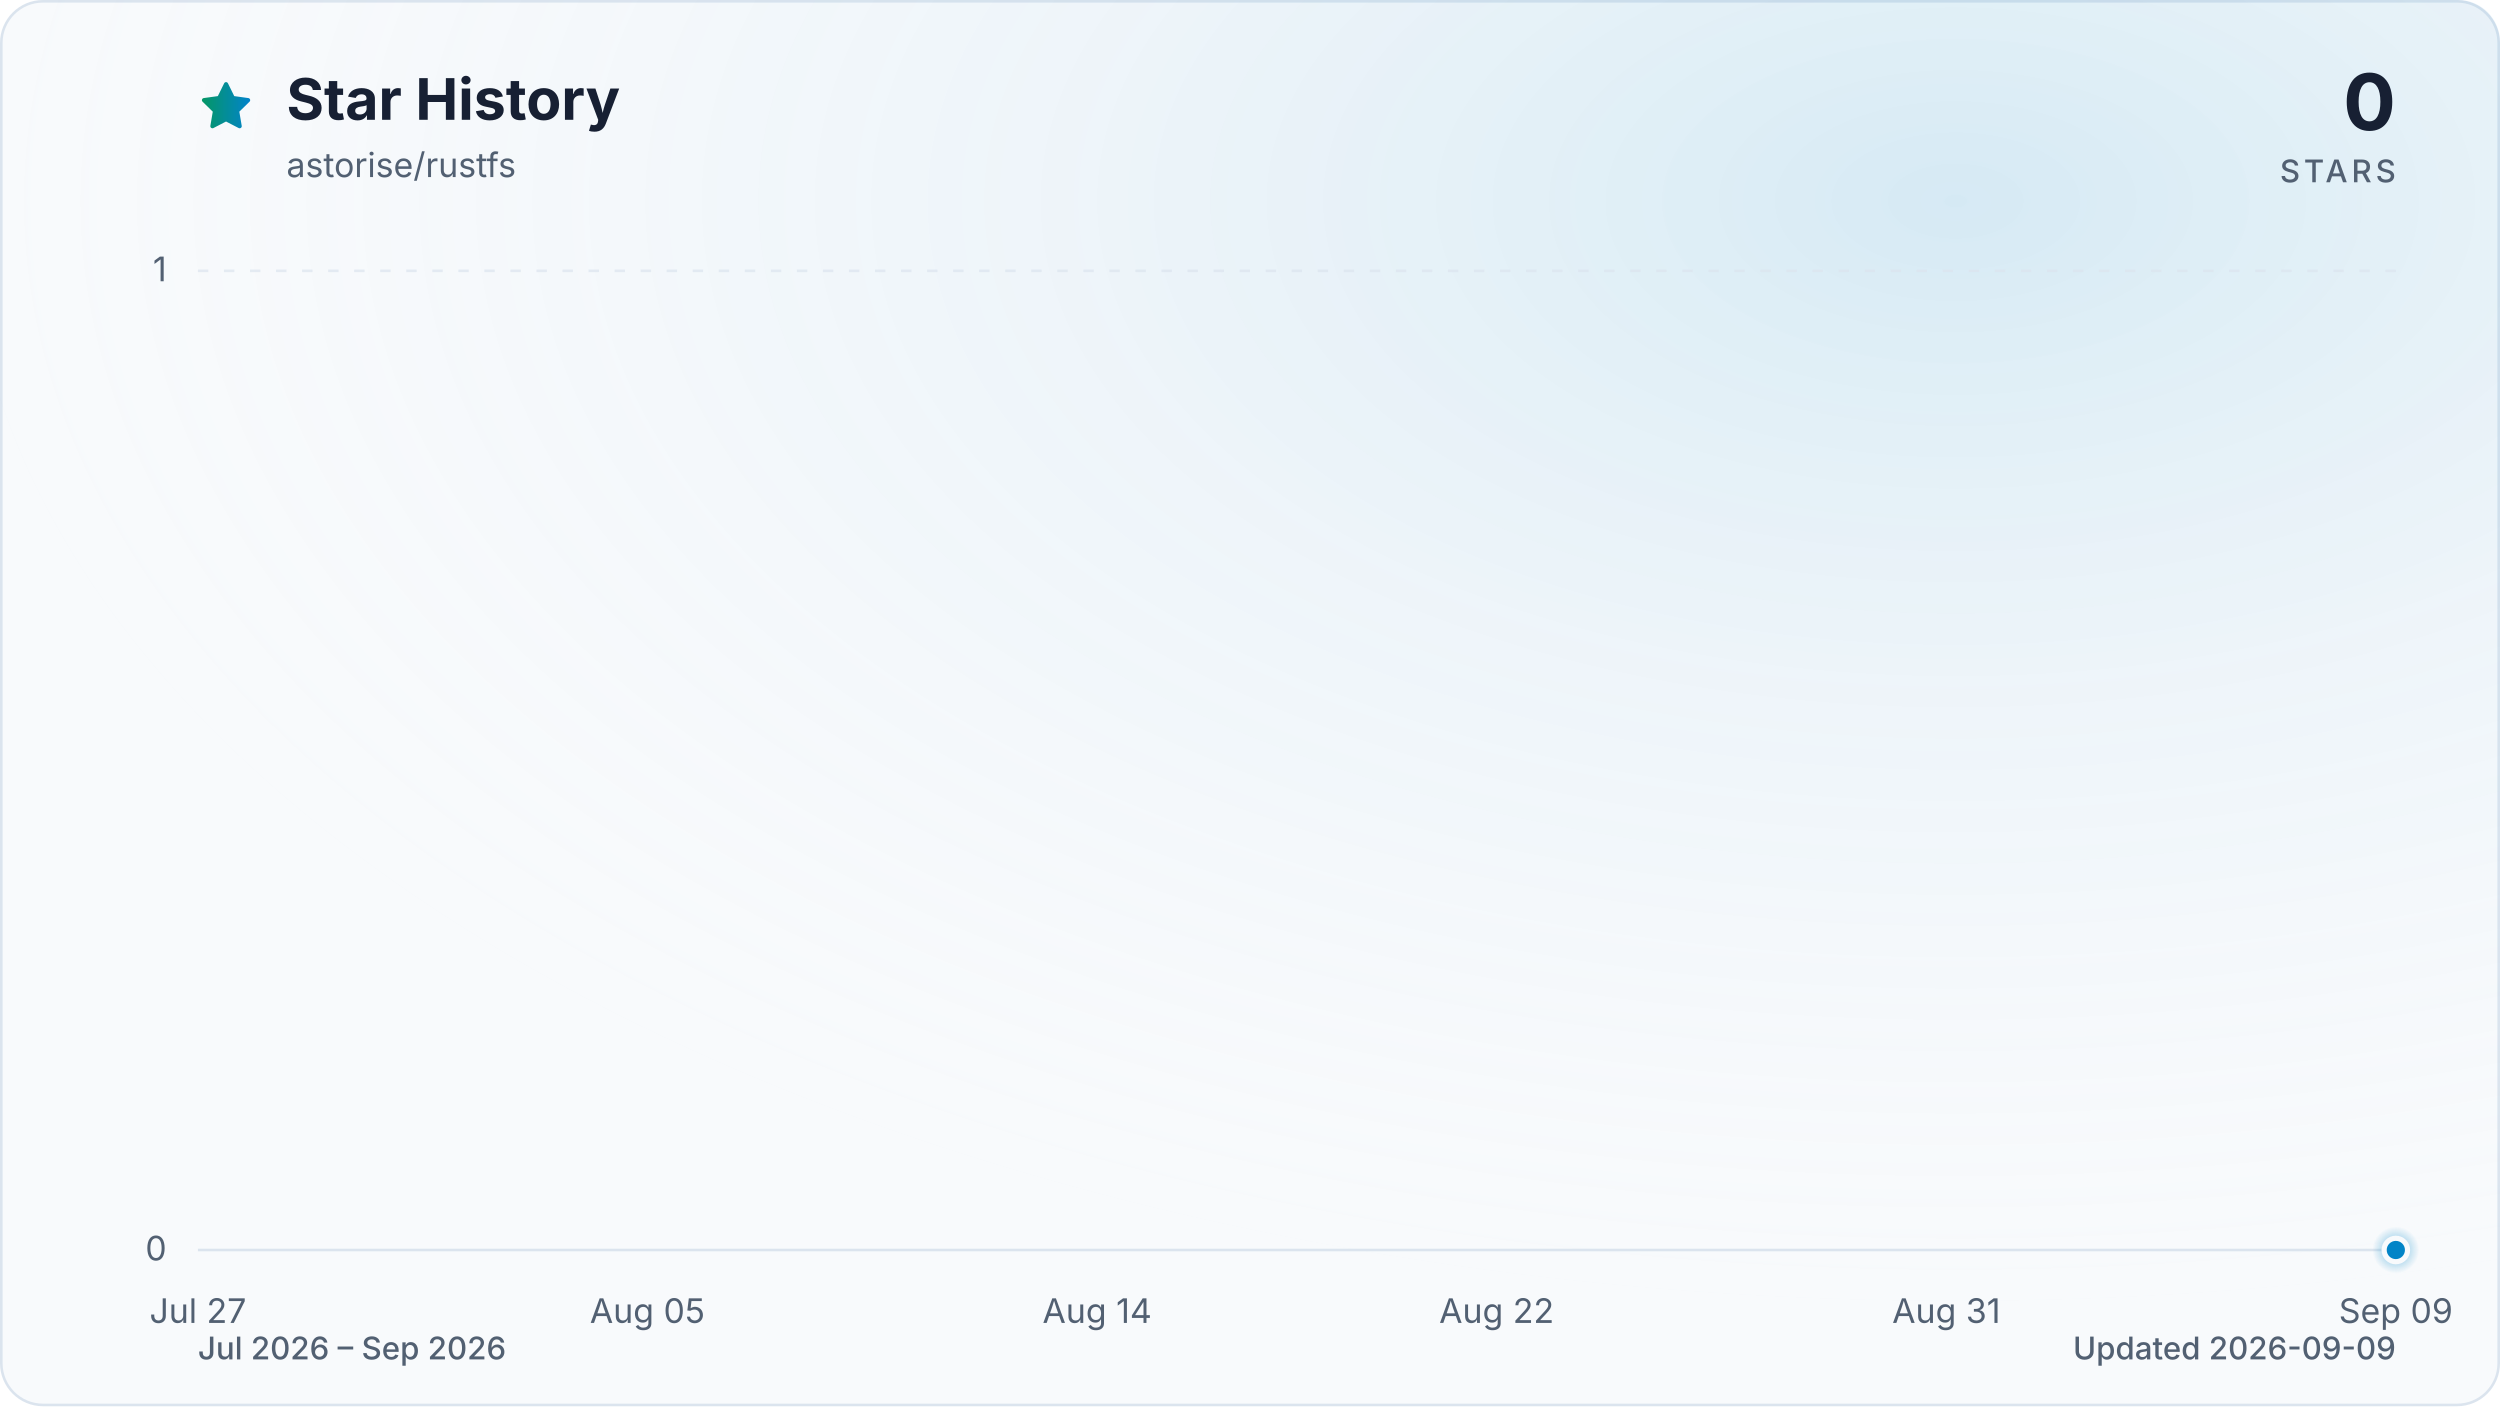
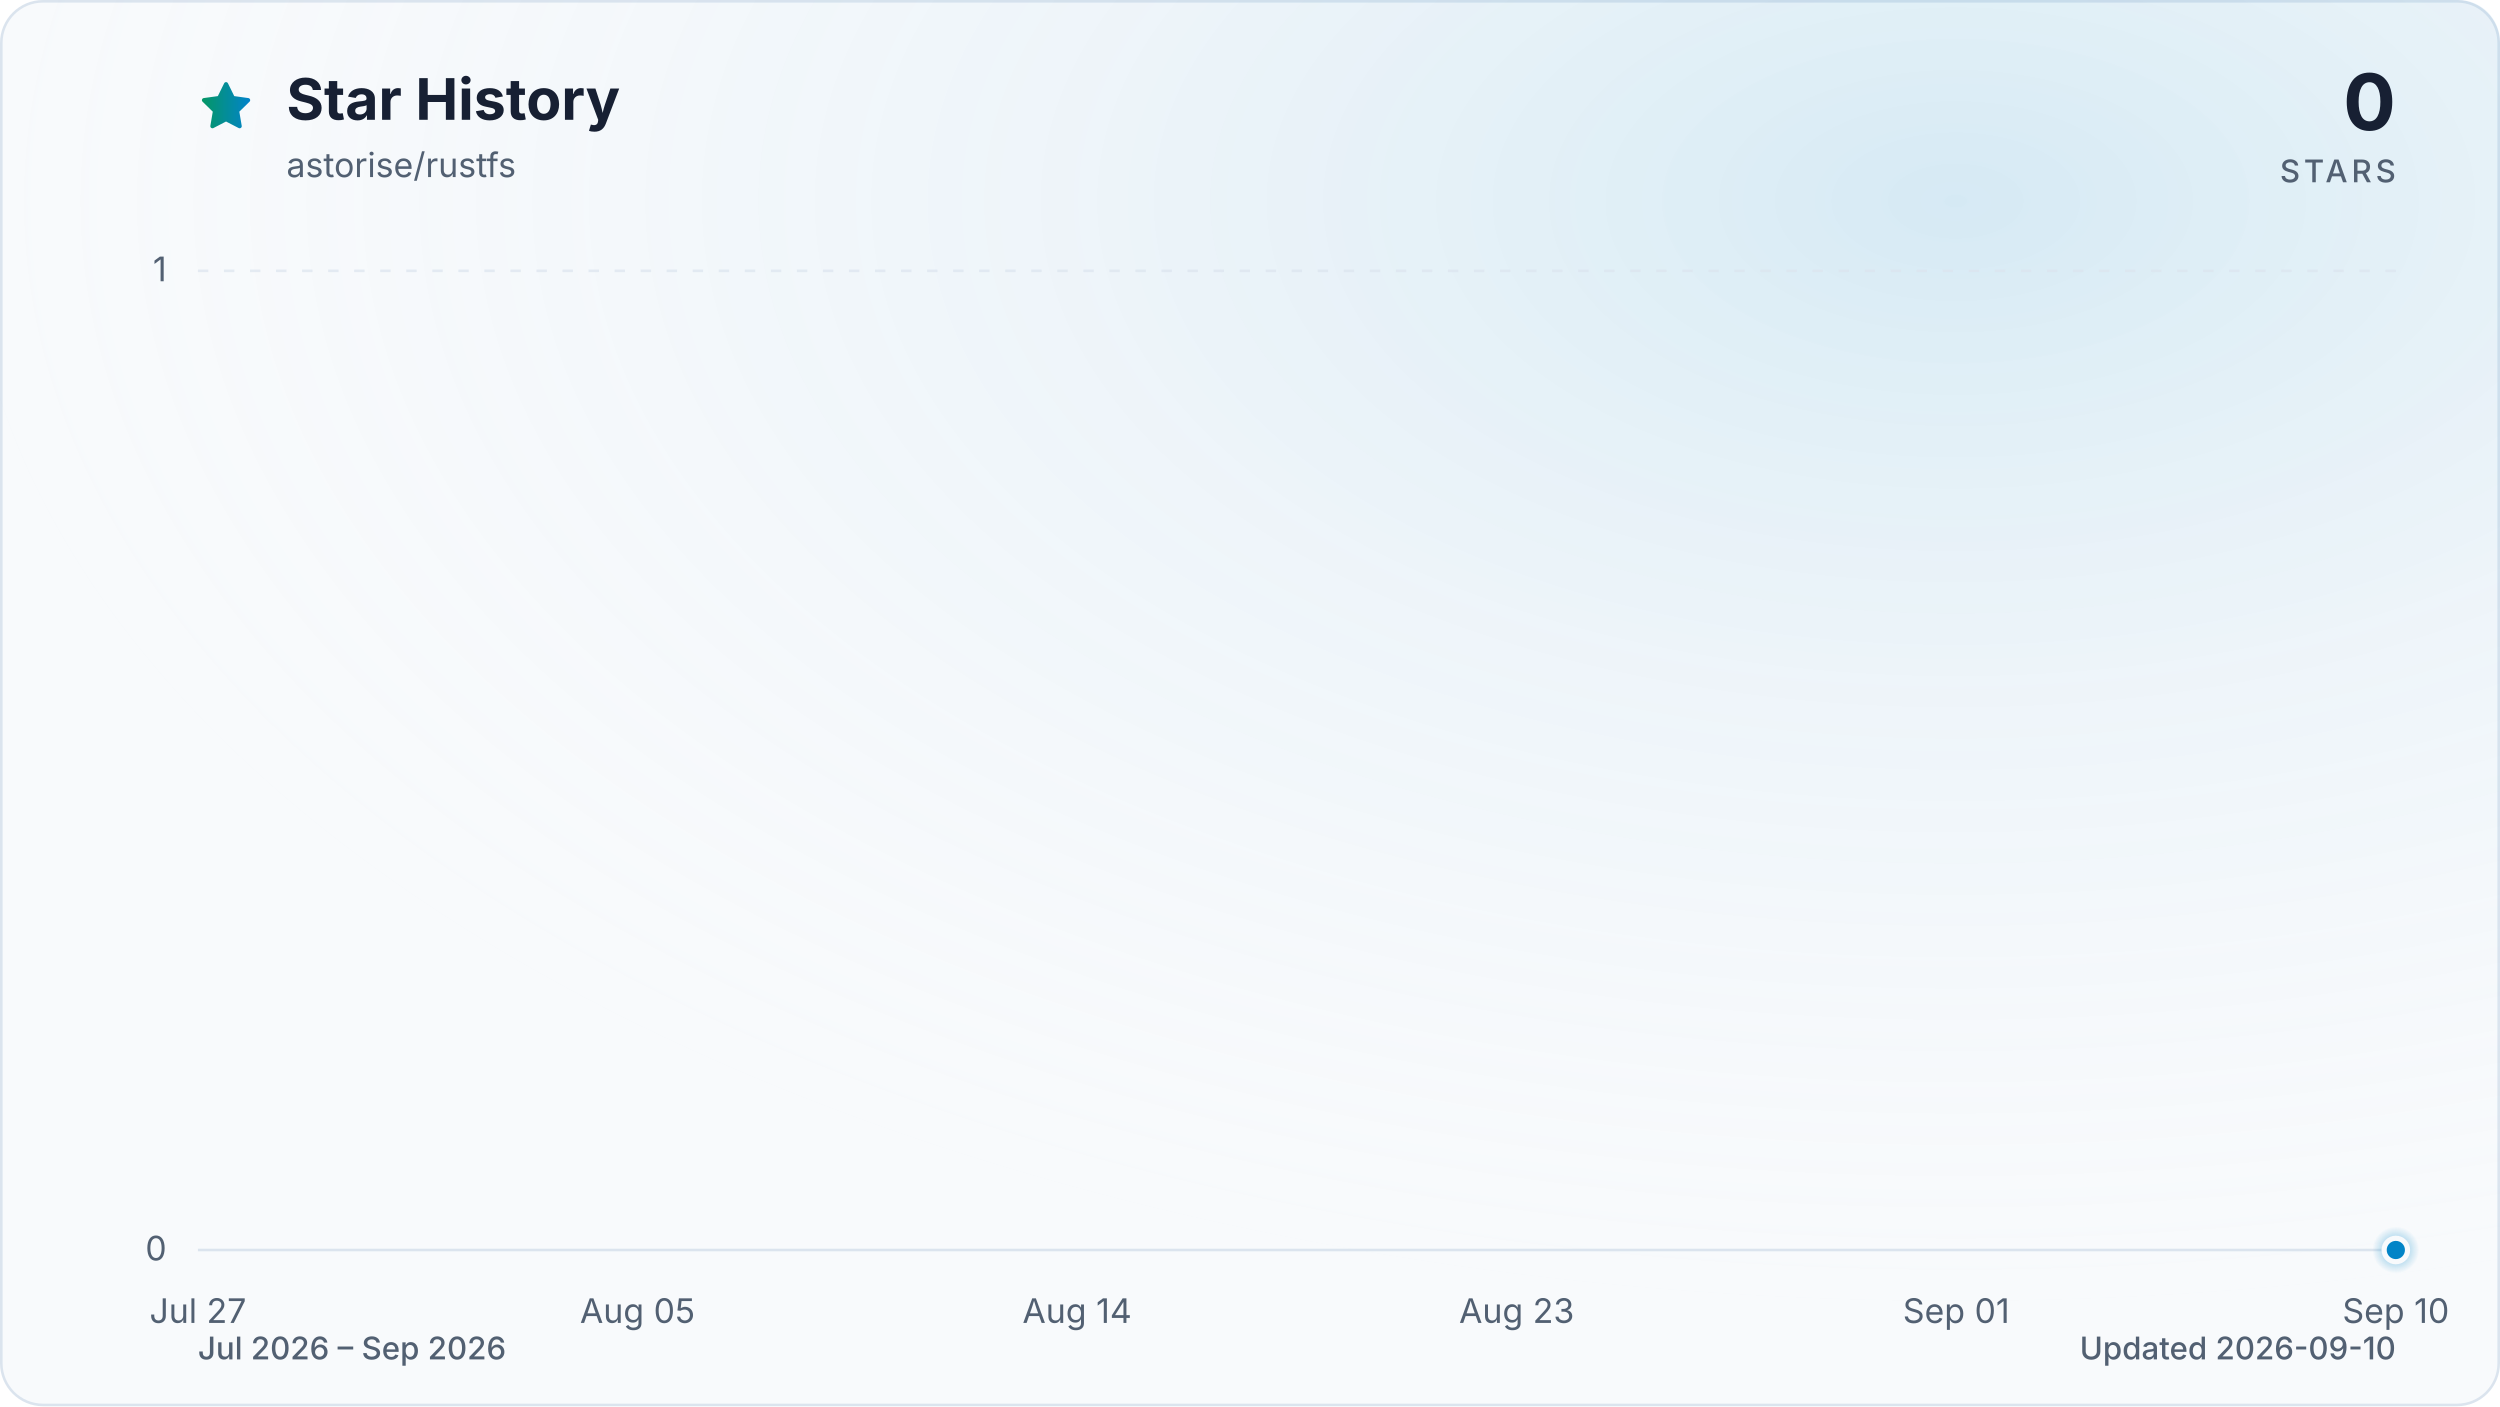
<svg xmlns="http://www.w3.org/2000/svg" viewBox="0 0 960 540" role="img" aria-labelledby="title description" data-style="gradient" data-variant="glow" data-animated="true">
  <defs>
    <linearGradient id="trend" x1="0" y1="0" x2="1" y2="0">
      <stop offset="0%" stop-color="#059669" />
      <stop offset="100%" stop-color="#0284c7" />
    </linearGradient>
    <linearGradient id="area" x1="0" y1="0" x2="0" y2="1">
      <stop offset="0%" stop-color="#059669" stop-opacity="0.30" />
      <stop offset="55%" stop-color="#0284c7" stop-opacity="0.10" />
      <stop offset="100%" stop-color="#0284c7" stop-opacity="0.01" />
    </linearGradient>
    <radialGradient id="marker-halo" cx="50%" cy="50%" r="50%">
      <stop offset="0%" stop-color="#0284c7" stop-opacity="0.55" />
      <stop offset="100%" stop-color="#0284c7" stop-opacity="0" />
    </radialGradient>
    <radialGradient id="surface-glow" cx="78%" cy="14%" r="80%">
      <stop offset="0%" stop-color="#0284c7" stop-opacity="0.14" />
      <stop offset="100%" stop-color="#f8fafc" stop-opacity="0" />
    </radialGradient>
    <filter id="trend-glow" x="-20%" y="-20%" width="140%" height="140%">
      <feGaussianBlur stdDeviation="7" />
    </filter>
  </defs>
  <style>
.trend-enter{transform-box:fill-box;transform-origin:center;animation:trend-enter 520ms cubic-bezier(0.16,1,0.3,1)}
.marker-enter{transform-box:fill-box;transform-origin:center;animation:marker-enter 320ms cubic-bezier(0.16,1,0.3,1) 200ms both}
.marker-pulse{transform-box:fill-box;transform-origin:center;animation:marker-pulse 2.6s ease-out infinite}
@keyframes trend-enter{from{opacity:.35;transform:translateY(10px)}to{opacity:1;transform:translateY(0)}}
@keyframes marker-enter{from{opacity:0;transform:scale(.4)}to{opacity:1;transform:scale(1)}}
@keyframes marker-pulse{0%{opacity:.5;transform:scale(.7)}70%,100%{opacity:0;transform:scale(2.1)}}
@media (prefers-reduced-motion:reduce){.trend-enter,.marker-enter,.marker-pulse{animation:none!important}}
@media (prefers-reduced-motion:reduce){.marker-pulse{opacity:0}}
</style>
  <rect x="0.5" y="0.5" width="959" height="539" fill="#f8fafc" stroke="#dbe4ee" stroke-width="1" rx="16" />
  <rect width="960" height="540" fill="url(#surface-glow)" rx="16" />
  <path d="M12 2.6l2.9 5.9 6.5.9-4.7 4.6 1.1 6.5-5.8-3-5.8 3 1.1-6.5-4.7-4.6 6.5-.9L12 2.6Z" transform="translate(76 30) scale(.9)" fill="url(#trend)" stroke="url(#trend)" stroke-width="1.8" stroke-linejoin="round" aria-hidden="true" />
  <text x="110" y="46" fill="#172033" font-family="ui-sans-serif, system-ui, -apple-system, BlinkMacSystemFont, 'Segoe UI', sans-serif" font-size="22" font-weight="700">Star History</text>
  <text x="110" y="68" fill="#526072" font-family="ui-sans-serif, system-ui, -apple-system, BlinkMacSystemFont, 'Segoe UI', sans-serif" font-size="13">astorise/rustfs</text>
  <text x="920" y="50" fill="#172033" font-family="ui-sans-serif, system-ui, -apple-system, BlinkMacSystemFont, 'Segoe UI', sans-serif" font-size="30" font-weight="700" text-anchor="end">0</text>
  <text x="920" y="70" fill="#526072" font-family="ui-sans-serif, system-ui, -apple-system, BlinkMacSystemFont, 'Segoe UI', sans-serif" font-size="12" font-weight="500" letter-spacing="1.5" text-anchor="end">STARS</text>
  <line x1="76" y1="480.0" x2="920" y2="480.0" stroke="#dbe4ee" stroke-width="1" stroke-dasharray="0" opacity="1" />
  <text x="64" y="484.0" fill="#526072" font-family="ui-sans-serif, system-ui, -apple-system, BlinkMacSystemFont, 'Segoe UI', sans-serif" font-size="13" text-anchor="end">0</text>
  <line x1="76" y1="104.0" x2="920" y2="104.0" stroke="#dbe4ee" stroke-width="1" stroke-dasharray="4 6" opacity="0.7" />
  <text x="64" y="108.0" fill="#526072" font-family="ui-sans-serif, system-ui, -apple-system, BlinkMacSystemFont, 'Segoe UI', sans-serif" font-size="13" text-anchor="end">1</text>
  <text x="76.0" y="508" fill="#526072" font-family="ui-sans-serif, system-ui, -apple-system, BlinkMacSystemFont, 'Segoe UI', sans-serif" font-size="13" text-anchor="middle">Jul 27</text>
-   <text x="248.6" y="508" fill="#526072" font-family="ui-sans-serif, system-ui, -apple-system, BlinkMacSystemFont, 'Segoe UI', sans-serif" font-size="13" text-anchor="middle">Aug 05</text>
-   <text x="421.3" y="508" fill="#526072" font-family="ui-sans-serif, system-ui, -apple-system, BlinkMacSystemFont, 'Segoe UI', sans-serif" font-size="13" text-anchor="middle">Aug 14</text>
-   <text x="574.7" y="508" fill="#526072" font-family="ui-sans-serif, system-ui, -apple-system, BlinkMacSystemFont, 'Segoe UI', sans-serif" font-size="13" text-anchor="middle">Aug 22</text>
-   <text x="747.4" y="508" fill="#526072" font-family="ui-sans-serif, system-ui, -apple-system, BlinkMacSystemFont, 'Segoe UI', sans-serif" font-size="13" text-anchor="middle">Aug 31</text>
-   <text x="920.0" y="508" fill="#526072" font-family="ui-sans-serif, system-ui, -apple-system, BlinkMacSystemFont, 'Segoe UI', sans-serif" font-size="13" text-anchor="middle">Sep 09</text>
+   <text x="244.8" y="508" fill="#526072" font-family="ui-sans-serif, system-ui, -apple-system, BlinkMacSystemFont, 'Segoe UI', sans-serif" font-size="13" text-anchor="middle">Aug 05</text>
+   <text x="413.6" y="508" fill="#526072" font-family="ui-sans-serif, system-ui, -apple-system, BlinkMacSystemFont, 'Segoe UI', sans-serif" font-size="13" text-anchor="middle">Aug 14</text>
+   <text x="582.4" y="508" fill="#526072" font-family="ui-sans-serif, system-ui, -apple-system, BlinkMacSystemFont, 'Segoe UI', sans-serif" font-size="13" text-anchor="middle">Aug 23</text>
+   <text x="751.2" y="508" fill="#526072" font-family="ui-sans-serif, system-ui, -apple-system, BlinkMacSystemFont, 'Segoe UI', sans-serif" font-size="13" text-anchor="middle">Sep 01</text>
+   <text x="920.0" y="508" fill="#526072" font-family="ui-sans-serif, system-ui, -apple-system, BlinkMacSystemFont, 'Segoe UI', sans-serif" font-size="13" text-anchor="middle">Sep 10</text>
  <g class="trend-enter">
-     <path d="M 76.0 480.0 C 82.4 480.0, 88.8 480.0, 95.2 480.0 C 101.6 480.0, 108.0 480.0, 114.4 480.0 C 120.8 480.0, 127.2 480.0, 133.5 480.0 C 139.9 480.0, 146.3 480.0, 152.7 480.0 C 159.1 480.0, 165.5 480.0, 171.9 480.0 C 178.3 480.0, 184.7 480.0, 191.1 480.0 C 197.5 480.0, 203.9 480.0, 210.3 480.0 C 216.7 480.0, 223.1 480.0, 229.5 480.0 C 235.8 480.0, 242.2 480.0, 248.6 480.0 C 255.0 480.0, 261.4 480.0, 267.8 480.0 C 274.2 480.0, 280.6 480.0, 287.0 480.0 C 293.4 480.0, 299.8 480.0, 306.2 480.0 C 312.6 480.0, 319.0 480.0, 325.4 480.0 C 331.8 480.0, 338.2 480.0, 344.5 480.0 C 350.9 480.0, 357.3 480.0, 363.7 480.0 C 370.1 480.0, 376.5 480.0, 382.9 480.0 C 389.3 480.0, 395.7 480.0, 402.1 480.0 C 408.5 480.0, 414.9 480.0, 421.3 480.0 C 427.7 480.0, 434.1 480.0, 440.5 480.0 C 446.8 480.0, 453.2 480.0, 459.6 480.0 C 466.0 480.0, 472.4 480.0, 478.8 480.0 C 485.2 480.0, 491.6 480.0, 498.0 480.0 C 504.4 480.0, 510.8 480.0, 517.2 480.0 C 523.6 480.0, 530.0 480.0, 536.4 480.0 C 542.8 480.0, 549.2 480.0, 555.5 480.0 C 561.9 480.0, 568.3 480.0, 574.7 480.0 C 581.1 480.0, 587.5 480.0, 593.9 480.0 C 600.3 480.0, 606.7 480.0, 613.1 480.0 C 619.5 480.0, 625.9 480.0, 632.3 480.0 C 638.7 480.0, 645.1 480.0, 651.5 480.0 C 657.8 480.0, 664.2 480.0, 670.6 480.0 C 677.0 480.0, 683.4 480.0, 689.8 480.0 C 696.2 480.0, 702.6 480.0, 709.0 480.0 C 715.4 480.0, 721.8 480.0, 728.2 480.0 C 734.6 480.0, 741.0 480.0, 747.4 480.0 C 753.8 480.0, 760.2 480.0, 766.5 480.0 C 772.9 480.0, 779.3 480.0, 785.7 480.0 C 792.1 480.0, 798.5 480.0, 804.9 480.0 C 811.3 480.0, 817.7 480.0, 824.1 480.0 C 830.5 480.0, 836.9 480.0, 843.3 480.0 C 849.7 480.0, 856.1 480.0, 862.5 480.0 C 868.8 480.0, 875.2 480.0, 881.6 480.0 C 888.0 480.0, 894.4 480.0, 900.8 480.0 C 907.2 480.0, 913.6 480.0, 920.0 480.0 L 920.0 480.0 L 76.0 480.0 Z" fill="url(#area)" />
-     <path d="M 76.0 480.0 C 82.4 480.0, 88.8 480.0, 95.2 480.0 C 101.6 480.0, 108.0 480.0, 114.4 480.0 C 120.8 480.0, 127.2 480.0, 133.5 480.0 C 139.9 480.0, 146.3 480.0, 152.7 480.0 C 159.1 480.0, 165.5 480.0, 171.9 480.0 C 178.3 480.0, 184.7 480.0, 191.1 480.0 C 197.5 480.0, 203.9 480.0, 210.3 480.0 C 216.7 480.0, 223.1 480.0, 229.5 480.0 C 235.8 480.0, 242.2 480.0, 248.6 480.0 C 255.0 480.0, 261.4 480.0, 267.8 480.0 C 274.2 480.0, 280.6 480.0, 287.0 480.0 C 293.4 480.0, 299.8 480.0, 306.2 480.0 C 312.6 480.0, 319.0 480.0, 325.4 480.0 C 331.8 480.0, 338.2 480.0, 344.5 480.0 C 350.9 480.0, 357.3 480.0, 363.7 480.0 C 370.1 480.0, 376.5 480.0, 382.9 480.0 C 389.3 480.0, 395.7 480.0, 402.1 480.0 C 408.5 480.0, 414.9 480.0, 421.3 480.0 C 427.7 480.0, 434.1 480.0, 440.5 480.0 C 446.8 480.0, 453.2 480.0, 459.6 480.0 C 466.0 480.0, 472.4 480.0, 478.8 480.0 C 485.2 480.0, 491.6 480.0, 498.0 480.0 C 504.4 480.0, 510.8 480.0, 517.2 480.0 C 523.6 480.0, 530.0 480.0, 536.4 480.0 C 542.8 480.0, 549.2 480.0, 555.5 480.0 C 561.9 480.0, 568.3 480.0, 574.7 480.0 C 581.1 480.0, 587.5 480.0, 593.9 480.0 C 600.3 480.0, 606.7 480.0, 613.1 480.0 C 619.5 480.0, 625.9 480.0, 632.3 480.0 C 638.7 480.0, 645.1 480.0, 651.5 480.0 C 657.8 480.0, 664.2 480.0, 670.6 480.0 C 677.0 480.0, 683.4 480.0, 689.8 480.0 C 696.2 480.0, 702.6 480.0, 709.0 480.0 C 715.4 480.0, 721.8 480.0, 728.2 480.0 C 734.6 480.0, 741.0 480.0, 747.4 480.0 C 753.8 480.0, 760.2 480.0, 766.5 480.0 C 772.9 480.0, 779.3 480.0, 785.7 480.0 C 792.1 480.0, 798.5 480.0, 804.9 480.0 C 811.3 480.0, 817.7 480.0, 824.1 480.0 C 830.5 480.0, 836.9 480.0, 843.3 480.0 C 849.7 480.0, 856.1 480.0, 862.5 480.0 C 868.8 480.0, 875.2 480.0, 881.6 480.0 C 888.0 480.0, 894.4 480.0, 900.8 480.0 C 907.2 480.0, 913.6 480.0, 920.0 480.0" fill="none" stroke="url(#trend)" stroke-width="12" stroke-linecap="round" stroke-linejoin="round" opacity="0.16" filter="url(#trend-glow)" />
-     <path d="M 76.0 480.0 C 82.4 480.0, 88.8 480.0, 95.2 480.0 C 101.6 480.0, 108.0 480.0, 114.4 480.0 C 120.8 480.0, 127.2 480.0, 133.5 480.0 C 139.9 480.0, 146.3 480.0, 152.7 480.0 C 159.1 480.0, 165.5 480.0, 171.9 480.0 C 178.3 480.0, 184.7 480.0, 191.1 480.0 C 197.5 480.0, 203.9 480.0, 210.3 480.0 C 216.7 480.0, 223.1 480.0, 229.5 480.0 C 235.8 480.0, 242.2 480.0, 248.6 480.0 C 255.0 480.0, 261.4 480.0, 267.8 480.0 C 274.2 480.0, 280.6 480.0, 287.0 480.0 C 293.4 480.0, 299.8 480.0, 306.2 480.0 C 312.6 480.0, 319.0 480.0, 325.4 480.0 C 331.8 480.0, 338.2 480.0, 344.5 480.0 C 350.9 480.0, 357.3 480.0, 363.7 480.0 C 370.1 480.0, 376.5 480.0, 382.9 480.0 C 389.3 480.0, 395.7 480.0, 402.1 480.0 C 408.5 480.0, 414.9 480.0, 421.3 480.0 C 427.7 480.0, 434.1 480.0, 440.5 480.0 C 446.8 480.0, 453.2 480.0, 459.6 480.0 C 466.0 480.0, 472.4 480.0, 478.8 480.0 C 485.2 480.0, 491.6 480.0, 498.0 480.0 C 504.4 480.0, 510.8 480.0, 517.2 480.0 C 523.6 480.0, 530.0 480.0, 536.4 480.0 C 542.8 480.0, 549.2 480.0, 555.5 480.0 C 561.9 480.0, 568.3 480.0, 574.7 480.0 C 581.1 480.0, 587.5 480.0, 593.9 480.0 C 600.3 480.0, 606.7 480.0, 613.1 480.0 C 619.5 480.0, 625.9 480.0, 632.3 480.0 C 638.7 480.0, 645.1 480.0, 651.5 480.0 C 657.8 480.0, 664.2 480.0, 670.6 480.0 C 677.0 480.0, 683.4 480.0, 689.8 480.0 C 696.2 480.0, 702.6 480.0, 709.0 480.0 C 715.4 480.0, 721.8 480.0, 728.2 480.0 C 734.6 480.0, 741.0 480.0, 747.4 480.0 C 753.8 480.0, 760.2 480.0, 766.5 480.0 C 772.9 480.0, 779.3 480.0, 785.7 480.0 C 792.1 480.0, 798.5 480.0, 804.9 480.0 C 811.3 480.0, 817.7 480.0, 824.1 480.0 C 830.5 480.0, 836.9 480.0, 843.3 480.0 C 849.7 480.0, 856.1 480.0, 862.5 480.0 C 868.8 480.0, 875.2 480.0, 881.6 480.0 C 888.0 480.0, 894.4 480.0, 900.8 480.0 C 907.2 480.0, 913.6 480.0, 920.0 480.0" fill="none" stroke="url(#trend)" stroke-width="3" stroke-linecap="round" stroke-linejoin="round" />
+     <path d="M 76.0 480.0 C 82.3 480.0, 88.5 480.0, 94.8 480.0 C 101.0 480.0, 107.3 480.0, 113.5 480.0 C 119.8 480.0, 126.0 480.0, 132.3 480.0 C 138.5 480.0, 144.8 480.0, 151.0 480.0 C 157.3 480.0, 163.5 480.0, 169.8 480.0 C 176.0 480.0, 182.3 480.0, 188.5 480.0 C 194.8 480.0, 201.0 480.0, 207.3 480.0 C 213.5 480.0, 219.8 480.0, 226.0 480.0 C 232.3 480.0, 238.5 480.0, 244.8 480.0 C 251.1 480.0, 257.3 480.0, 263.6 480.0 C 269.8 480.0, 276.1 480.0, 282.3 480.0 C 288.6 480.0, 294.8 480.0, 301.1 480.0 C 307.3 480.0, 313.6 480.0, 319.8 480.0 C 326.1 480.0, 332.3 480.0, 338.6 480.0 C 344.8 480.0, 351.1 480.0, 357.3 480.0 C 363.6 480.0, 369.8 480.0, 376.1 480.0 C 382.3 480.0, 388.6 480.0, 394.8 480.0 C 401.1 480.0, 407.3 480.0, 413.6 480.0 C 419.9 480.0, 426.1 480.0, 432.4 480.0 C 438.6 480.0, 444.9 480.0, 451.1 480.0 C 457.4 480.0, 463.6 480.0, 469.9 480.0 C 476.1 480.0, 482.4 480.0, 488.6 480.0 C 494.9 480.0, 501.1 480.0, 507.4 480.0 C 513.6 480.0, 519.9 480.0, 526.1 480.0 C 532.4 480.0, 538.6 480.0, 544.9 480.0 C 551.1 480.0, 557.4 480.0, 563.6 480.0 C 569.9 480.0, 576.1 480.0, 582.4 480.0 C 588.7 480.0, 594.9 480.0, 601.2 480.0 C 607.4 480.0, 613.7 480.0, 619.9 480.0 C 626.2 480.0, 632.4 480.0, 638.7 480.0 C 644.9 480.0, 651.2 480.0, 657.4 480.0 C 663.7 480.0, 669.9 480.0, 676.2 480.0 C 682.4 480.0, 688.7 480.0, 694.9 480.0 C 701.2 480.0, 707.4 480.0, 713.7 480.0 C 719.9 480.0, 726.2 480.0, 732.4 480.0 C 738.7 480.0, 744.9 480.0, 751.2 480.0 C 757.5 480.0, 763.7 480.0, 770.0 480.0 C 776.2 480.0, 782.5 480.0, 788.7 480.0 C 795.0 480.0, 801.2 480.0, 807.5 480.0 C 813.7 480.0, 820.0 480.0, 826.2 480.0 C 832.5 480.0, 838.7 480.0, 845.0 480.0 C 851.2 480.0, 857.5 480.0, 863.7 480.0 C 870.0 480.0, 876.2 480.0, 882.5 480.0 C 888.7 480.0, 895.0 480.0, 901.2 480.0 C 907.5 480.0, 913.7 480.0, 920.0 480.0 L 920.0 480.0 L 76.0 480.0 Z" fill="url(#area)" />
+     <path d="M 76.0 480.0 C 82.3 480.0, 88.5 480.0, 94.8 480.0 C 101.0 480.0, 107.3 480.0, 113.5 480.0 C 119.8 480.0, 126.0 480.0, 132.3 480.0 C 138.5 480.0, 144.8 480.0, 151.0 480.0 C 157.3 480.0, 163.5 480.0, 169.8 480.0 C 176.0 480.0, 182.3 480.0, 188.5 480.0 C 194.8 480.0, 201.0 480.0, 207.3 480.0 C 213.5 480.0, 219.8 480.0, 226.0 480.0 C 232.3 480.0, 238.5 480.0, 244.8 480.0 C 251.1 480.0, 257.3 480.0, 263.6 480.0 C 269.8 480.0, 276.1 480.0, 282.3 480.0 C 288.6 480.0, 294.8 480.0, 301.1 480.0 C 307.3 480.0, 313.6 480.0, 319.8 480.0 C 326.1 480.0, 332.3 480.0, 338.6 480.0 C 344.8 480.0, 351.1 480.0, 357.3 480.0 C 363.6 480.0, 369.8 480.0, 376.1 480.0 C 382.3 480.0, 388.6 480.0, 394.8 480.0 C 401.1 480.0, 407.3 480.0, 413.6 480.0 C 419.9 480.0, 426.1 480.0, 432.4 480.0 C 438.6 480.0, 444.9 480.0, 451.1 480.0 C 457.4 480.0, 463.6 480.0, 469.9 480.0 C 476.1 480.0, 482.4 480.0, 488.6 480.0 C 494.9 480.0, 501.1 480.0, 507.4 480.0 C 513.6 480.0, 519.9 480.0, 526.1 480.0 C 532.4 480.0, 538.6 480.0, 544.9 480.0 C 551.1 480.0, 557.4 480.0, 563.6 480.0 C 569.9 480.0, 576.1 480.0, 582.4 480.0 C 588.7 480.0, 594.9 480.0, 601.2 480.0 C 607.4 480.0, 613.7 480.0, 619.9 480.0 C 626.2 480.0, 632.4 480.0, 638.7 480.0 C 644.9 480.0, 651.2 480.0, 657.4 480.0 C 663.7 480.0, 669.9 480.0, 676.2 480.0 C 682.4 480.0, 688.7 480.0, 694.9 480.0 C 701.2 480.0, 707.4 480.0, 713.7 480.0 C 719.9 480.0, 726.2 480.0, 732.4 480.0 C 738.7 480.0, 744.9 480.0, 751.2 480.0 C 757.5 480.0, 763.7 480.0, 770.0 480.0 C 776.2 480.0, 782.5 480.0, 788.7 480.0 C 795.0 480.0, 801.2 480.0, 807.5 480.0 C 813.7 480.0, 820.0 480.0, 826.2 480.0 C 832.5 480.0, 838.7 480.0, 845.0 480.0 C 851.2 480.0, 857.5 480.0, 863.7 480.0 C 870.0 480.0, 876.2 480.0, 882.5 480.0 C 888.7 480.0, 895.0 480.0, 901.2 480.0 C 907.5 480.0, 913.7 480.0, 920.0 480.0" fill="none" stroke="url(#trend)" stroke-width="12" stroke-linecap="round" stroke-linejoin="round" opacity="0.16" filter="url(#trend-glow)" />
+     <path d="M 76.0 480.0 C 82.3 480.0, 88.5 480.0, 94.8 480.0 C 101.0 480.0, 107.3 480.0, 113.5 480.0 C 119.8 480.0, 126.0 480.0, 132.3 480.0 C 138.5 480.0, 144.8 480.0, 151.0 480.0 C 157.3 480.0, 163.5 480.0, 169.8 480.0 C 176.0 480.0, 182.3 480.0, 188.5 480.0 C 194.8 480.0, 201.0 480.0, 207.3 480.0 C 213.5 480.0, 219.8 480.0, 226.0 480.0 C 232.3 480.0, 238.5 480.0, 244.8 480.0 C 251.1 480.0, 257.3 480.0, 263.6 480.0 C 269.8 480.0, 276.1 480.0, 282.3 480.0 C 288.6 480.0, 294.8 480.0, 301.1 480.0 C 307.3 480.0, 313.6 480.0, 319.8 480.0 C 326.1 480.0, 332.3 480.0, 338.6 480.0 C 344.8 480.0, 351.1 480.0, 357.3 480.0 C 363.6 480.0, 369.8 480.0, 376.1 480.0 C 382.3 480.0, 388.6 480.0, 394.8 480.0 C 401.1 480.0, 407.3 480.0, 413.6 480.0 C 419.9 480.0, 426.1 480.0, 432.4 480.0 C 438.6 480.0, 444.9 480.0, 451.1 480.0 C 457.4 480.0, 463.6 480.0, 469.9 480.0 C 476.1 480.0, 482.4 480.0, 488.6 480.0 C 494.9 480.0, 501.1 480.0, 507.4 480.0 C 513.6 480.0, 519.9 480.0, 526.1 480.0 C 532.4 480.0, 538.6 480.0, 544.9 480.0 C 551.1 480.0, 557.4 480.0, 563.6 480.0 C 569.9 480.0, 576.1 480.0, 582.4 480.0 C 588.7 480.0, 594.9 480.0, 601.2 480.0 C 607.4 480.0, 613.7 480.0, 619.9 480.0 C 626.2 480.0, 632.4 480.0, 638.7 480.0 C 644.9 480.0, 651.2 480.0, 657.4 480.0 C 663.7 480.0, 669.9 480.0, 676.2 480.0 C 682.4 480.0, 688.7 480.0, 694.9 480.0 C 701.2 480.0, 707.4 480.0, 713.7 480.0 C 719.9 480.0, 726.2 480.0, 732.4 480.0 C 738.7 480.0, 744.9 480.0, 751.2 480.0 C 757.5 480.0, 763.7 480.0, 770.0 480.0 C 776.2 480.0, 782.5 480.0, 788.7 480.0 C 795.0 480.0, 801.2 480.0, 807.5 480.0 C 813.7 480.0, 820.0 480.0, 826.2 480.0 C 832.5 480.0, 838.7 480.0, 845.0 480.0 C 851.2 480.0, 857.5 480.0, 863.7 480.0 C 870.0 480.0, 876.2 480.0, 882.5 480.0 C 888.7 480.0, 895.0 480.0, 901.2 480.0 C 907.5 480.0, 913.7 480.0, 920.0 480.0" fill="none" stroke="url(#trend)" stroke-width="3" stroke-linecap="round" stroke-linejoin="round" />
  </g>
  <g class="marker-enter">
    <circle class="marker-pulse" cx="920.0" cy="480.0" r="9" fill="url(#marker-halo)" />
    <circle cx="920.0" cy="480.0" r="4.5" fill="#0284c7" stroke="#f8fafc" stroke-width="2" />
  </g>
  <text x="76" y="522" fill="#526072" font-family="ui-sans-serif, system-ui, -apple-system, BlinkMacSystemFont, 'Segoe UI', sans-serif" font-size="12" font-weight="500">Jul 2026 – Sep 2026</text>
-   <text x="920" y="522" fill="#526072" font-family="ui-sans-serif, system-ui, -apple-system, BlinkMacSystemFont, 'Segoe UI', sans-serif" font-size="12" font-weight="500" text-anchor="end">Updated 2026-09-09</text>
+   <text x="920" y="522" fill="#526072" font-family="ui-sans-serif, system-ui, -apple-system, BlinkMacSystemFont, 'Segoe UI', sans-serif" font-size="12" font-weight="500" text-anchor="end">Updated 2026-09-10</text>
</svg>
